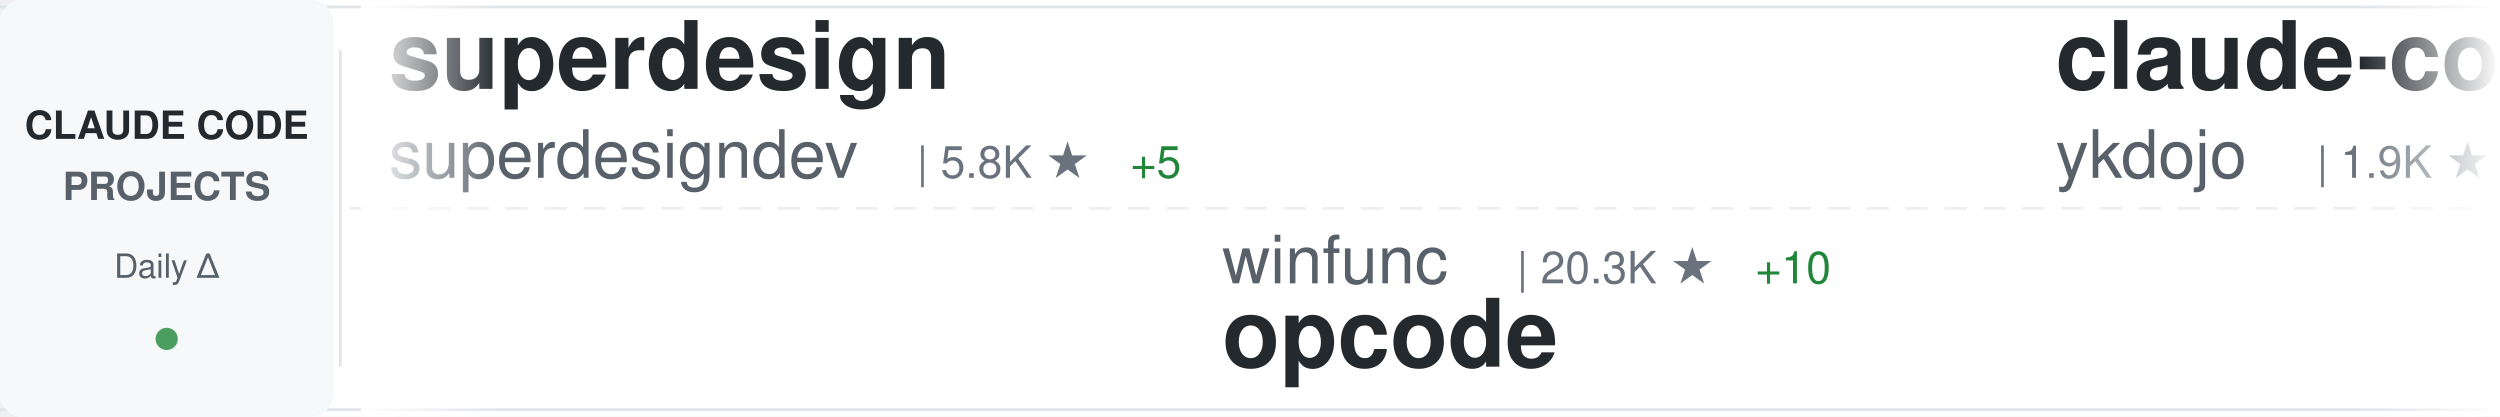
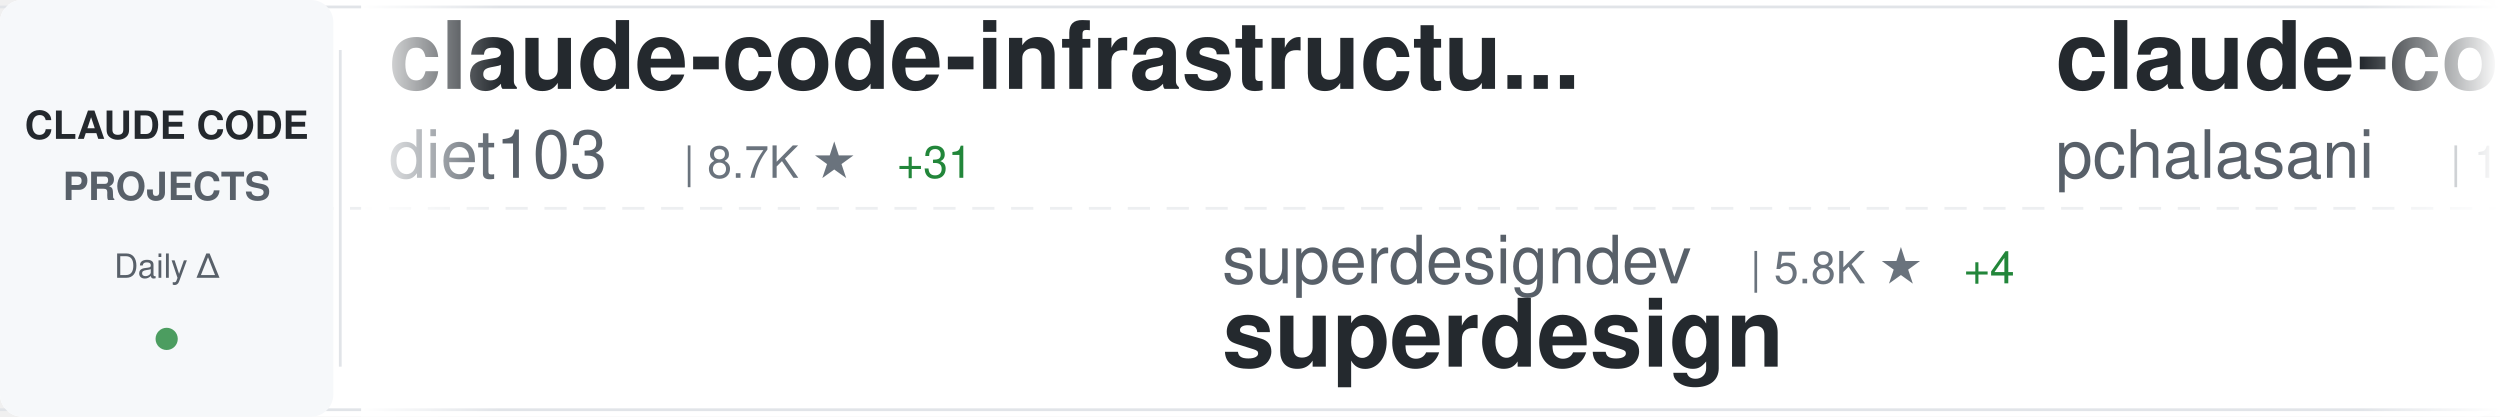
<svg xmlns="http://www.w3.org/2000/svg" width="900" height="150">
  <defs>
    <linearGradient id="awesomeLeftFade" x1="0%" y1="0%" x2="100%" y2="0%">
      <stop offset="0%" style="stop-color:#ffffff;stop-opacity:1" />
      <stop offset="100%" style="stop-color:#ffffff;stop-opacity:0" />
    </linearGradient>
    <linearGradient id="awesomeRightFade" x1="0%" y1="0%" x2="100%" y2="0%">
      <stop offset="0%" style="stop-color:#ffffff;stop-opacity:0" />
      <stop offset="100%" style="stop-color:#ffffff;stop-opacity:1" />
    </linearGradient>
  </defs>
  <rect width="900" height="150" fill="#ffffff" rx="8" />
  <rect x="0" y="2" width="900" height="1" fill="#e1e4e8" />
  <rect x="0" y="147" width="900" height="1" fill="#e1e4e8" />
  <line x1="0" y1="75" x2="900" y2="75" stroke="#e1e4e8" stroke-width="1" stroke-dasharray="8 6" opacity="0.6" />
  <rect x="0" y="0" width="120" height="150" fill="#f6f8fa" rx="8" />
  <text x="60" y="50" font-family="-apple-system, BlinkMacSystemFont, 'Segoe UI', Helvetica, Arial, sans-serif" font-size="14" font-weight="600" fill="#24292e" text-anchor="middle">CLAUDE CODE</text>
  <text x="60" y="72" font-family="-apple-system, BlinkMacSystemFont, 'Segoe UI', Helvetica, Arial, sans-serif" font-size="14" font-weight="600" fill="#586069" text-anchor="middle">PROJECTS</text>
  <text x="60" y="100" font-family="-apple-system, BlinkMacSystemFont, 'Segoe UI', Helvetica, Arial, sans-serif" font-size="12" font-weight="500" fill="#586069" text-anchor="middle">Daily Δ</text>
  <circle cx="60" cy="122" r="4" fill="#22863a" opacity="0.8" />
  <rect x="122" y="18" width="1" height="114" fill="#e1e4e8" />
  <clipPath id="awesomeTickerClip">
    <rect x="130" y="0" width="770" height="150" />
  </clipPath>
  <g clip-path="url(#awesomeTickerClip)">
    <g id="awesomeTickerItems">
      <animateTransform attributeName="transform" attributeType="XML" type="translate" from="0 0" to="-3000 0" dur="54s" repeatCount="indefinite" />
      <g transform="translate(0, 0)">
-         <text x="140" y="32" font-family="-apple-system, BlinkMacSystemFont, 'Segoe UI', Helvetica, Arial, sans-serif" font-size="34" font-weight="600" fill="#24292e">superdesign</text>
-         <text x="140" y="64" font-family="-apple-system, BlinkMacSystemFont, 'Segoe UI', Helvetica, Arial, sans-serif" font-size="24" font-weight="400" fill="#586069">superdesigndev</text>
-         <text x="330" y="64" font-family="-apple-system, BlinkMacSystemFont, 'Segoe UI', Helvetica, Arial, sans-serif" font-size="16" font-weight="500" fill="#6a737d">| 5.8K ★</text>
-         <text x="407" y="64" font-family="-apple-system, BlinkMacSystemFont, 'Segoe UI', Helvetica, Arial, sans-serif" font-size="16" font-weight="500" fill="#22863a"> +5</text>
+         <text x="140" y="32" font-family="-apple-system, BlinkMacSystemFont, 'Segoe UI', Helvetica, Arial, sans-serif" font-size="34" font-weight="600" fill="#24292e">claude-code-infrastructu...</text>
+         <text x="140" y="64" font-family="-apple-system, BlinkMacSystemFont, 'Segoe UI', Helvetica, Arial, sans-serif" font-size="24" font-weight="400" fill="#586069">diet103</text>
+         <text x="246" y="64" font-family="-apple-system, BlinkMacSystemFont, 'Segoe UI', Helvetica, Arial, sans-serif" font-size="16" font-weight="500" fill="#6a737d">| 8.7K ★</text>
+         <text x="323" y="64" font-family="-apple-system, BlinkMacSystemFont, 'Segoe UI', Helvetica, Arial, sans-serif" font-size="16" font-weight="500" fill="#22863a"> +31</text>
      </g>
      <g transform="translate(300, 0)">
-         <text x="140" y="102" font-family="-apple-system, BlinkMacSystemFont, 'Segoe UI', Helvetica, Arial, sans-serif" font-size="24" font-weight="400" fill="#586069">winfunc</text>
-         <text x="246" y="102" font-family="-apple-system, BlinkMacSystemFont, 'Segoe UI', Helvetica, Arial, sans-serif" font-size="16" font-weight="500" fill="#6a737d">| 20.3K ★</text>
-         <text x="332" y="102" font-family="-apple-system, BlinkMacSystemFont, 'Segoe UI', Helvetica, Arial, sans-serif" font-size="16" font-weight="500" fill="#22863a"> +10</text>
-         <text x="140" y="132" font-family="-apple-system, BlinkMacSystemFont, 'Segoe UI', Helvetica, Arial, sans-serif" font-size="34" font-weight="600" fill="#24292e">opcode</text>
+         <text x="140" y="102" font-family="-apple-system, BlinkMacSystemFont, 'Segoe UI', Helvetica, Arial, sans-serif" font-size="24" font-weight="400" fill="#586069">superdesigndev</text>
+         <text x="330" y="102" font-family="-apple-system, BlinkMacSystemFont, 'Segoe UI', Helvetica, Arial, sans-serif" font-size="16" font-weight="500" fill="#6a737d">| 5.8K ★</text>
+         <text x="407" y="102" font-family="-apple-system, BlinkMacSystemFont, 'Segoe UI', Helvetica, Arial, sans-serif" font-size="16" font-weight="500" fill="#22863a"> +4</text>
+         <text x="140" y="132" font-family="-apple-system, BlinkMacSystemFont, 'Segoe UI', Helvetica, Arial, sans-serif" font-size="34" font-weight="600" fill="#24292e">superdesign</text>
      </g>
      <g transform="translate(600, 0)">
-         <text x="140" y="32" font-family="-apple-system, BlinkMacSystemFont, 'Segoe UI', Helvetica, Arial, sans-serif" font-size="34" font-weight="600" fill="#24292e">claude-code-tips</text>
-         <text x="140" y="64" font-family="-apple-system, BlinkMacSystemFont, 'Segoe UI', Helvetica, Arial, sans-serif" font-size="24" font-weight="400" fill="#586069">ykdojo</text>
-         <text x="234" y="64" font-family="-apple-system, BlinkMacSystemFont, 'Segoe UI', Helvetica, Arial, sans-serif" font-size="16" font-weight="500" fill="#6a737d">| 1.9K ★</text>
-         <text x="311" y="64" font-family="-apple-system, BlinkMacSystemFont, 'Segoe UI', Helvetica, Arial, sans-serif" font-size="16" font-weight="500" fill="#22863a"> +111</text>
+         <text x="140" y="32" font-family="-apple-system, BlinkMacSystemFont, 'Segoe UI', Helvetica, Arial, sans-serif" font-size="34" font-weight="600" fill="#24292e">claude-code-tools</text>
+         <text x="140" y="64" font-family="-apple-system, BlinkMacSystemFont, 'Segoe UI', Helvetica, Arial, sans-serif" font-size="24" font-weight="400" fill="#586069">pchalasani</text>
+         <text x="282" y="64" font-family="-apple-system, BlinkMacSystemFont, 'Segoe UI', Helvetica, Arial, sans-serif" font-size="16" font-weight="500" fill="#6a737d">| 1.3K ★</text>
+         <text x="359" y="64" font-family="-apple-system, BlinkMacSystemFont, 'Segoe UI', Helvetica, Arial, sans-serif" font-size="16" font-weight="500" fill="#22863a"> +3</text>
      </g>
      <g transform="translate(900, 0)">
-         <text x="140" y="102" font-family="-apple-system, BlinkMacSystemFont, 'Segoe UI', Helvetica, Arial, sans-serif" font-size="24" font-weight="400" fill="#586069">pchalasani</text>
-         <text x="282" y="102" font-family="-apple-system, BlinkMacSystemFont, 'Segoe UI', Helvetica, Arial, sans-serif" font-size="16" font-weight="500" fill="#6a737d">| 1.3K ★</text>
-         <text x="359" y="102" font-family="-apple-system, BlinkMacSystemFont, 'Segoe UI', Helvetica, Arial, sans-serif" font-size="16" font-weight="500" fill="#22863a"> +3</text>
-         <text x="140" y="132" font-family="-apple-system, BlinkMacSystemFont, 'Segoe UI', Helvetica, Arial, sans-serif" font-size="34" font-weight="600" fill="#24292e">claude-code-tools</text>
+         <text x="140" y="102" font-family="-apple-system, BlinkMacSystemFont, 'Segoe UI', Helvetica, Arial, sans-serif" font-size="24" font-weight="400" fill="#586069">frankbria</text>
+         <text x="270" y="102" font-family="-apple-system, BlinkMacSystemFont, 'Segoe UI', Helvetica, Arial, sans-serif" font-size="16" font-weight="500" fill="#6a737d">| 6.1K ★</text>
+         <text x="347" y="102" font-family="-apple-system, BlinkMacSystemFont, 'Segoe UI', Helvetica, Arial, sans-serif" font-size="16" font-weight="500" fill="#22863a"> +62</text>
+         <text x="140" y="132" font-family="-apple-system, BlinkMacSystemFont, 'Segoe UI', Helvetica, Arial, sans-serif" font-size="34" font-weight="600" fill="#24292e">ralph-claude-code</text>
      </g>
      <g transform="translate(1200, 0)">
-         <text x="140" y="32" font-family="-apple-system, BlinkMacSystemFont, 'Segoe UI', Helvetica, Arial, sans-serif" font-size="34" font-weight="600" fill="#24292e">claude-code-mastering</text>
-         <text x="140" y="64" font-family="-apple-system, BlinkMacSystemFont, 'Segoe UI', Helvetica, Arial, sans-serif" font-size="24" font-weight="400" fill="#586069">revfactory</text>
-         <text x="282" y="64" font-family="-apple-system, BlinkMacSystemFont, 'Segoe UI', Helvetica, Arial, sans-serif" font-size="16" font-weight="500" fill="#6a737d">| 750 ★</text>
+         <text x="140" y="32" font-family="-apple-system, BlinkMacSystemFont, 'Segoe UI', Helvetica, Arial, sans-serif" font-size="34" font-weight="600" fill="#24292e">learn-claude-code</text>
+         <text x="140" y="64" font-family="-apple-system, BlinkMacSystemFont, 'Segoe UI', Helvetica, Arial, sans-serif" font-size="24" font-weight="400" fill="#586069">shareAI-lab</text>
+         <text x="294" y="64" font-family="-apple-system, BlinkMacSystemFont, 'Segoe UI', Helvetica, Arial, sans-serif" font-size="16" font-weight="500" fill="#6a737d">| 16.0K ★</text>
+         <text x="380" y="64" font-family="-apple-system, BlinkMacSystemFont, 'Segoe UI', Helvetica, Arial, sans-serif" font-size="16" font-weight="500" fill="#22863a"> +54</text>
      </g>
      <g transform="translate(1500, 0)">
-         <text x="140" y="102" font-family="-apple-system, BlinkMacSystemFont, 'Segoe UI', Helvetica, Arial, sans-serif" font-size="24" font-weight="400" fill="#586069">timothywarner-org</text>
-         <text x="366" y="102" font-family="-apple-system, BlinkMacSystemFont, 'Segoe UI', Helvetica, Arial, sans-serif" font-size="16" font-weight="500" fill="#6a737d">| 194 ★</text>
-         <text x="140" y="132" font-family="-apple-system, BlinkMacSystemFont, 'Segoe UI', Helvetica, Arial, sans-serif" font-size="34" font-weight="600" fill="#24292e">claude-code</text>
+         <text x="140" y="102" font-family="-apple-system, BlinkMacSystemFont, 'Segoe UI', Helvetica, Arial, sans-serif" font-size="24" font-weight="400" fill="#586069">obra</text>
+         <text x="210" y="102" font-family="-apple-system, BlinkMacSystemFont, 'Segoe UI', Helvetica, Arial, sans-serif" font-size="16" font-weight="500" fill="#6a737d">| 42.0K ★</text>
+         <text x="296" y="102" font-family="-apple-system, BlinkMacSystemFont, 'Segoe UI', Helvetica, Arial, sans-serif" font-size="16" font-weight="500" fill="#22863a"> +870</text>
+         <text x="140" y="132" font-family="-apple-system, BlinkMacSystemFont, 'Segoe UI', Helvetica, Arial, sans-serif" font-size="34" font-weight="600" fill="#24292e">superpowers</text>
      </g>
      <g transform="translate(1800, 0)">
-         <text x="140" y="32" font-family="-apple-system, BlinkMacSystemFont, 'Segoe UI', Helvetica, Arial, sans-serif" font-size="34" font-weight="600" fill="#24292e">browser-use</text>
-         <text x="140" y="64" font-family="-apple-system, BlinkMacSystemFont, 'Segoe UI', Helvetica, Arial, sans-serif" font-size="24" font-weight="400" fill="#586069">browser-use</text>
-         <text x="294" y="64" font-family="-apple-system, BlinkMacSystemFont, 'Segoe UI', Helvetica, Arial, sans-serif" font-size="16" font-weight="500" fill="#6a737d">| 77.6K ★</text>
-         <text x="380" y="64" font-family="-apple-system, BlinkMacSystemFont, 'Segoe UI', Helvetica, Arial, sans-serif" font-size="16" font-weight="500" fill="#22863a"> +44</text>
+         <text x="140" y="32" font-family="-apple-system, BlinkMacSystemFont, 'Segoe UI', Helvetica, Arial, sans-serif" font-size="34" font-weight="600" fill="#24292e">claude-code-chat</text>
+         <text x="140" y="64" font-family="-apple-system, BlinkMacSystemFont, 'Segoe UI', Helvetica, Arial, sans-serif" font-size="24" font-weight="400" fill="#586069">andrepimenta</text>
+         <text x="306" y="64" font-family="-apple-system, BlinkMacSystemFont, 'Segoe UI', Helvetica, Arial, sans-serif" font-size="16" font-weight="500" fill="#6a737d">| 985 ★</text>
+         <text x="374" y="64" font-family="-apple-system, BlinkMacSystemFont, 'Segoe UI', Helvetica, Arial, sans-serif" font-size="16" font-weight="500" fill="#22863a"> +1</text>
      </g>
      <g transform="translate(2100, 0)">
-         <text x="140" y="102" font-family="-apple-system, BlinkMacSystemFont, 'Segoe UI', Helvetica, Arial, sans-serif" font-size="24" font-weight="400" fill="#586069">anomalyco</text>
-         <text x="270" y="102" font-family="-apple-system, BlinkMacSystemFont, 'Segoe UI', Helvetica, Arial, sans-serif" font-size="16" font-weight="500" fill="#6a737d">| 94.7K ★</text>
-         <text x="356" y="102" font-family="-apple-system, BlinkMacSystemFont, 'Segoe UI', Helvetica, Arial, sans-serif" font-size="16" font-weight="500" fill="#22863a"> +751</text>
-         <text x="140" y="132" font-family="-apple-system, BlinkMacSystemFont, 'Segoe UI', Helvetica, Arial, sans-serif" font-size="34" font-weight="600" fill="#24292e">opencode</text>
+         <text x="140" y="102" font-family="-apple-system, BlinkMacSystemFont, 'Segoe UI', Helvetica, Arial, sans-serif" font-size="24" font-weight="400" fill="#586069">d-kimuson</text>
+         <text x="270" y="102" font-family="-apple-system, BlinkMacSystemFont, 'Segoe UI', Helvetica, Arial, sans-serif" font-size="16" font-weight="500" fill="#6a737d">| 841 ★</text>
+         <text x="140" y="132" font-family="-apple-system, BlinkMacSystemFont, 'Segoe UI', Helvetica, Arial, sans-serif" font-size="34" font-weight="600" fill="#24292e">claude-code-viewer</text>
      </g>
      <g transform="translate(2400, 0)">
-         <text x="140" y="32" font-family="-apple-system, BlinkMacSystemFont, 'Segoe UI', Helvetica, Arial, sans-serif" font-size="34" font-weight="600" fill="#24292e">claude-code-reverse</text>
-         <text x="140" y="64" font-family="-apple-system, BlinkMacSystemFont, 'Segoe UI', Helvetica, Arial, sans-serif" font-size="24" font-weight="400" fill="#586069">Yuyz0112</text>
-         <text x="258" y="64" font-family="-apple-system, BlinkMacSystemFont, 'Segoe UI', Helvetica, Arial, sans-serif" font-size="16" font-weight="500" fill="#6a737d">| 2.0K ★</text>
-         <text x="335" y="64" font-family="-apple-system, BlinkMacSystemFont, 'Segoe UI', Helvetica, Arial, sans-serif" font-size="16" font-weight="500" fill="#22863a"> +2</text>
+         <text x="140" y="32" font-family="-apple-system, BlinkMacSystemFont, 'Segoe UI', Helvetica, Arial, sans-serif" font-size="34" font-weight="600" fill="#24292e">Claude-Code</text>
+         <text x="140" y="64" font-family="-apple-system, BlinkMacSystemFont, 'Segoe UI', Helvetica, Arial, sans-serif" font-size="24" font-weight="400" fill="#586069">lyconear</text>
+         <text x="258" y="64" font-family="-apple-system, BlinkMacSystemFont, 'Segoe UI', Helvetica, Arial, sans-serif" font-size="16" font-weight="500" fill="#6a737d">| 4 ★</text>
      </g>
      <g transform="translate(2700, 0)">
-         <text x="140" y="102" font-family="-apple-system, BlinkMacSystemFont, 'Segoe UI', Helvetica, Arial, sans-serif" font-size="24" font-weight="400" fill="#586069">greggh</text>
-         <text x="234" y="102" font-family="-apple-system, BlinkMacSystemFont, 'Segoe UI', Helvetica, Arial, sans-serif" font-size="16" font-weight="500" fill="#6a737d">| 1.8K ★</text>
-         <text x="311" y="102" font-family="-apple-system, BlinkMacSystemFont, 'Segoe UI', Helvetica, Arial, sans-serif" font-size="16" font-weight="500" fill="#22863a"> +2</text>
-         <text x="140" y="132" font-family="-apple-system, BlinkMacSystemFont, 'Segoe UI', Helvetica, Arial, sans-serif" font-size="34" font-weight="600" fill="#24292e">claude-code.nvim</text>
+         <text x="140" y="102" font-family="-apple-system, BlinkMacSystemFont, 'Segoe UI', Helvetica, Arial, sans-serif" font-size="24" font-weight="400" fill="#586069">UfoMiao</text>
+         <text x="246" y="102" font-family="-apple-system, BlinkMacSystemFont, 'Segoe UI', Helvetica, Arial, sans-serif" font-size="16" font-weight="500" fill="#6a737d">| 5.4K ★</text>
+         <text x="323" y="102" font-family="-apple-system, BlinkMacSystemFont, 'Segoe UI', Helvetica, Arial, sans-serif" font-size="16" font-weight="500" fill="#22863a"> +14</text>
+         <text x="140" y="132" font-family="-apple-system, BlinkMacSystemFont, 'Segoe UI', Helvetica, Arial, sans-serif" font-size="34" font-weight="600" fill="#24292e">zcf</text>
      </g>
      <g transform="translate(3000, 0)">
-         <text x="140" y="32" font-family="-apple-system, BlinkMacSystemFont, 'Segoe UI', Helvetica, Arial, sans-serif" font-size="34" font-weight="600" fill="#24292e">superdesign</text>
-         <text x="140" y="64" font-family="-apple-system, BlinkMacSystemFont, 'Segoe UI', Helvetica, Arial, sans-serif" font-size="24" font-weight="400" fill="#586069">superdesigndev</text>
-         <text x="330" y="64" font-family="-apple-system, BlinkMacSystemFont, 'Segoe UI', Helvetica, Arial, sans-serif" font-size="16" font-weight="500" fill="#6a737d">| 5.8K ★</text>
-         <text x="407" y="64" font-family="-apple-system, BlinkMacSystemFont, 'Segoe UI', Helvetica, Arial, sans-serif" font-size="16" font-weight="500" fill="#22863a"> +5</text>
+         <text x="140" y="32" font-family="-apple-system, BlinkMacSystemFont, 'Segoe UI', Helvetica, Arial, sans-serif" font-size="34" font-weight="600" fill="#24292e">claude-code-infrastructu...</text>
+         <text x="140" y="64" font-family="-apple-system, BlinkMacSystemFont, 'Segoe UI', Helvetica, Arial, sans-serif" font-size="24" font-weight="400" fill="#586069">diet103</text>
+         <text x="246" y="64" font-family="-apple-system, BlinkMacSystemFont, 'Segoe UI', Helvetica, Arial, sans-serif" font-size="16" font-weight="500" fill="#6a737d">| 8.7K ★</text>
+         <text x="323" y="64" font-family="-apple-system, BlinkMacSystemFont, 'Segoe UI', Helvetica, Arial, sans-serif" font-size="16" font-weight="500" fill="#22863a"> +31</text>
      </g>
      <g transform="translate(3300, 0)">
-         <text x="140" y="102" font-family="-apple-system, BlinkMacSystemFont, 'Segoe UI', Helvetica, Arial, sans-serif" font-size="24" font-weight="400" fill="#586069">winfunc</text>
-         <text x="246" y="102" font-family="-apple-system, BlinkMacSystemFont, 'Segoe UI', Helvetica, Arial, sans-serif" font-size="16" font-weight="500" fill="#6a737d">| 20.3K ★</text>
-         <text x="332" y="102" font-family="-apple-system, BlinkMacSystemFont, 'Segoe UI', Helvetica, Arial, sans-serif" font-size="16" font-weight="500" fill="#22863a"> +10</text>
-         <text x="140" y="132" font-family="-apple-system, BlinkMacSystemFont, 'Segoe UI', Helvetica, Arial, sans-serif" font-size="34" font-weight="600" fill="#24292e">opcode</text>
+         <text x="140" y="102" font-family="-apple-system, BlinkMacSystemFont, 'Segoe UI', Helvetica, Arial, sans-serif" font-size="24" font-weight="400" fill="#586069">superdesigndev</text>
+         <text x="330" y="102" font-family="-apple-system, BlinkMacSystemFont, 'Segoe UI', Helvetica, Arial, sans-serif" font-size="16" font-weight="500" fill="#6a737d">| 5.8K ★</text>
+         <text x="407" y="102" font-family="-apple-system, BlinkMacSystemFont, 'Segoe UI', Helvetica, Arial, sans-serif" font-size="16" font-weight="500" fill="#22863a"> +4</text>
+         <text x="140" y="132" font-family="-apple-system, BlinkMacSystemFont, 'Segoe UI', Helvetica, Arial, sans-serif" font-size="34" font-weight="600" fill="#24292e">superdesign</text>
      </g>
      <g transform="translate(3600, 0)">
-         <text x="140" y="32" font-family="-apple-system, BlinkMacSystemFont, 'Segoe UI', Helvetica, Arial, sans-serif" font-size="34" font-weight="600" fill="#24292e">claude-code-tips</text>
-         <text x="140" y="64" font-family="-apple-system, BlinkMacSystemFont, 'Segoe UI', Helvetica, Arial, sans-serif" font-size="24" font-weight="400" fill="#586069">ykdojo</text>
-         <text x="234" y="64" font-family="-apple-system, BlinkMacSystemFont, 'Segoe UI', Helvetica, Arial, sans-serif" font-size="16" font-weight="500" fill="#6a737d">| 1.9K ★</text>
-         <text x="311" y="64" font-family="-apple-system, BlinkMacSystemFont, 'Segoe UI', Helvetica, Arial, sans-serif" font-size="16" font-weight="500" fill="#22863a"> +111</text>
+         <text x="140" y="32" font-family="-apple-system, BlinkMacSystemFont, 'Segoe UI', Helvetica, Arial, sans-serif" font-size="34" font-weight="600" fill="#24292e">claude-code-tools</text>
+         <text x="140" y="64" font-family="-apple-system, BlinkMacSystemFont, 'Segoe UI', Helvetica, Arial, sans-serif" font-size="24" font-weight="400" fill="#586069">pchalasani</text>
+         <text x="282" y="64" font-family="-apple-system, BlinkMacSystemFont, 'Segoe UI', Helvetica, Arial, sans-serif" font-size="16" font-weight="500" fill="#6a737d">| 1.3K ★</text>
+         <text x="359" y="64" font-family="-apple-system, BlinkMacSystemFont, 'Segoe UI', Helvetica, Arial, sans-serif" font-size="16" font-weight="500" fill="#22863a"> +3</text>
      </g>
      <g transform="translate(3900, 0)">
-         <text x="140" y="102" font-family="-apple-system, BlinkMacSystemFont, 'Segoe UI', Helvetica, Arial, sans-serif" font-size="24" font-weight="400" fill="#586069">pchalasani</text>
-         <text x="282" y="102" font-family="-apple-system, BlinkMacSystemFont, 'Segoe UI', Helvetica, Arial, sans-serif" font-size="16" font-weight="500" fill="#6a737d">| 1.3K ★</text>
-         <text x="359" y="102" font-family="-apple-system, BlinkMacSystemFont, 'Segoe UI', Helvetica, Arial, sans-serif" font-size="16" font-weight="500" fill="#22863a"> +3</text>
-         <text x="140" y="132" font-family="-apple-system, BlinkMacSystemFont, 'Segoe UI', Helvetica, Arial, sans-serif" font-size="34" font-weight="600" fill="#24292e">claude-code-tools</text>
+         <text x="140" y="102" font-family="-apple-system, BlinkMacSystemFont, 'Segoe UI', Helvetica, Arial, sans-serif" font-size="24" font-weight="400" fill="#586069">frankbria</text>
+         <text x="270" y="102" font-family="-apple-system, BlinkMacSystemFont, 'Segoe UI', Helvetica, Arial, sans-serif" font-size="16" font-weight="500" fill="#6a737d">| 6.1K ★</text>
+         <text x="347" y="102" font-family="-apple-system, BlinkMacSystemFont, 'Segoe UI', Helvetica, Arial, sans-serif" font-size="16" font-weight="500" fill="#22863a"> +62</text>
+         <text x="140" y="132" font-family="-apple-system, BlinkMacSystemFont, 'Segoe UI', Helvetica, Arial, sans-serif" font-size="34" font-weight="600" fill="#24292e">ralph-claude-code</text>
      </g>
    </g>
  </g>
  <rect x="130" y="0" width="50" height="150" fill="url(#awesomeLeftFade)" />
  <rect x="850" y="0" width="50" height="150" fill="url(#awesomeRightFade)" />
</svg>
